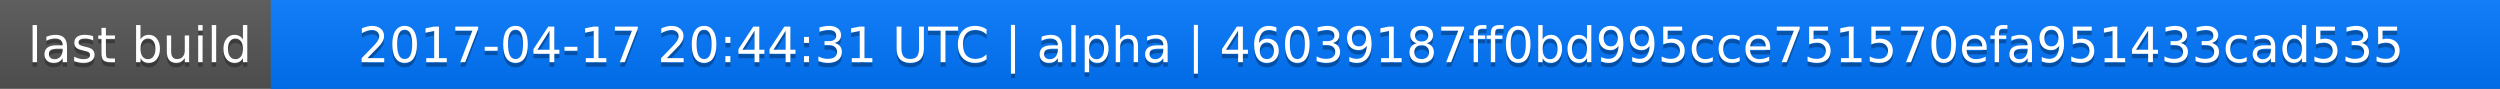
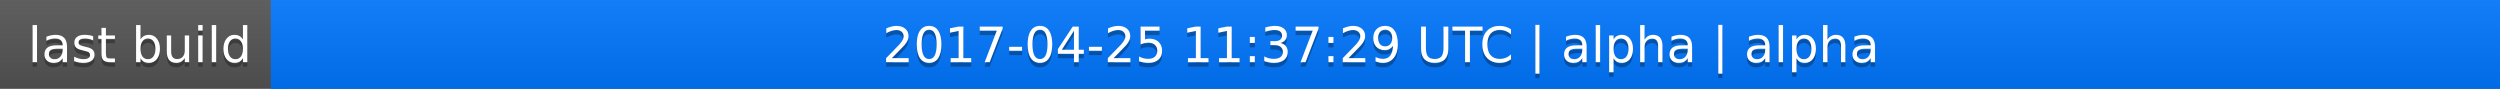
<svg xmlns="http://www.w3.org/2000/svg" width="563" height="20">
  <linearGradient id="a" x2="0" y2="100%">
    <stop offset="0" stop-color="#bbb" stop-opacity=".1" />
    <stop offset="1" stop-opacity=".1" />
  </linearGradient>
  <rect rx="0" width="563" height="20" fill="#555" />
  <rect rx="0" x="61" width="502" height="20" fill="#07f" />
  <path fill="#07f" d="M61 0h4v20h-4z" />
  <rect rx="0" width="563" height="20" fill="url(#a)" />
  <g fill="#fff" text-anchor="middle" font-family="DejaVu Sans,Verdana,Geneva,sans-serif" font-size="11">
    <text x="31.5" y="15" fill="#010101" fill-opacity=".3">last build</text>
    <text x="31.5" y="14">last build</text>
-     <text x="311" y="15" fill="#010101" fill-opacity=".3">2017-04-17 20:44:31 UTC | alpha | 46039187ff0bd995cce751570efa951433cad535</text>
-     <text x="311" y="14">2017-04-17 20:44:31 UTC | alpha | 46039187ff0bd995cce751570efa951433cad535</text>
+     <text x="311" y="15" fill="#010101" fill-opacity=".3">2017-04-25 11:37:29 UTC | alpha | alpha</text>
+     <text x="311" y="14">2017-04-25 11:37:29 UTC | alpha | alpha</text>
  </g>
</svg>
